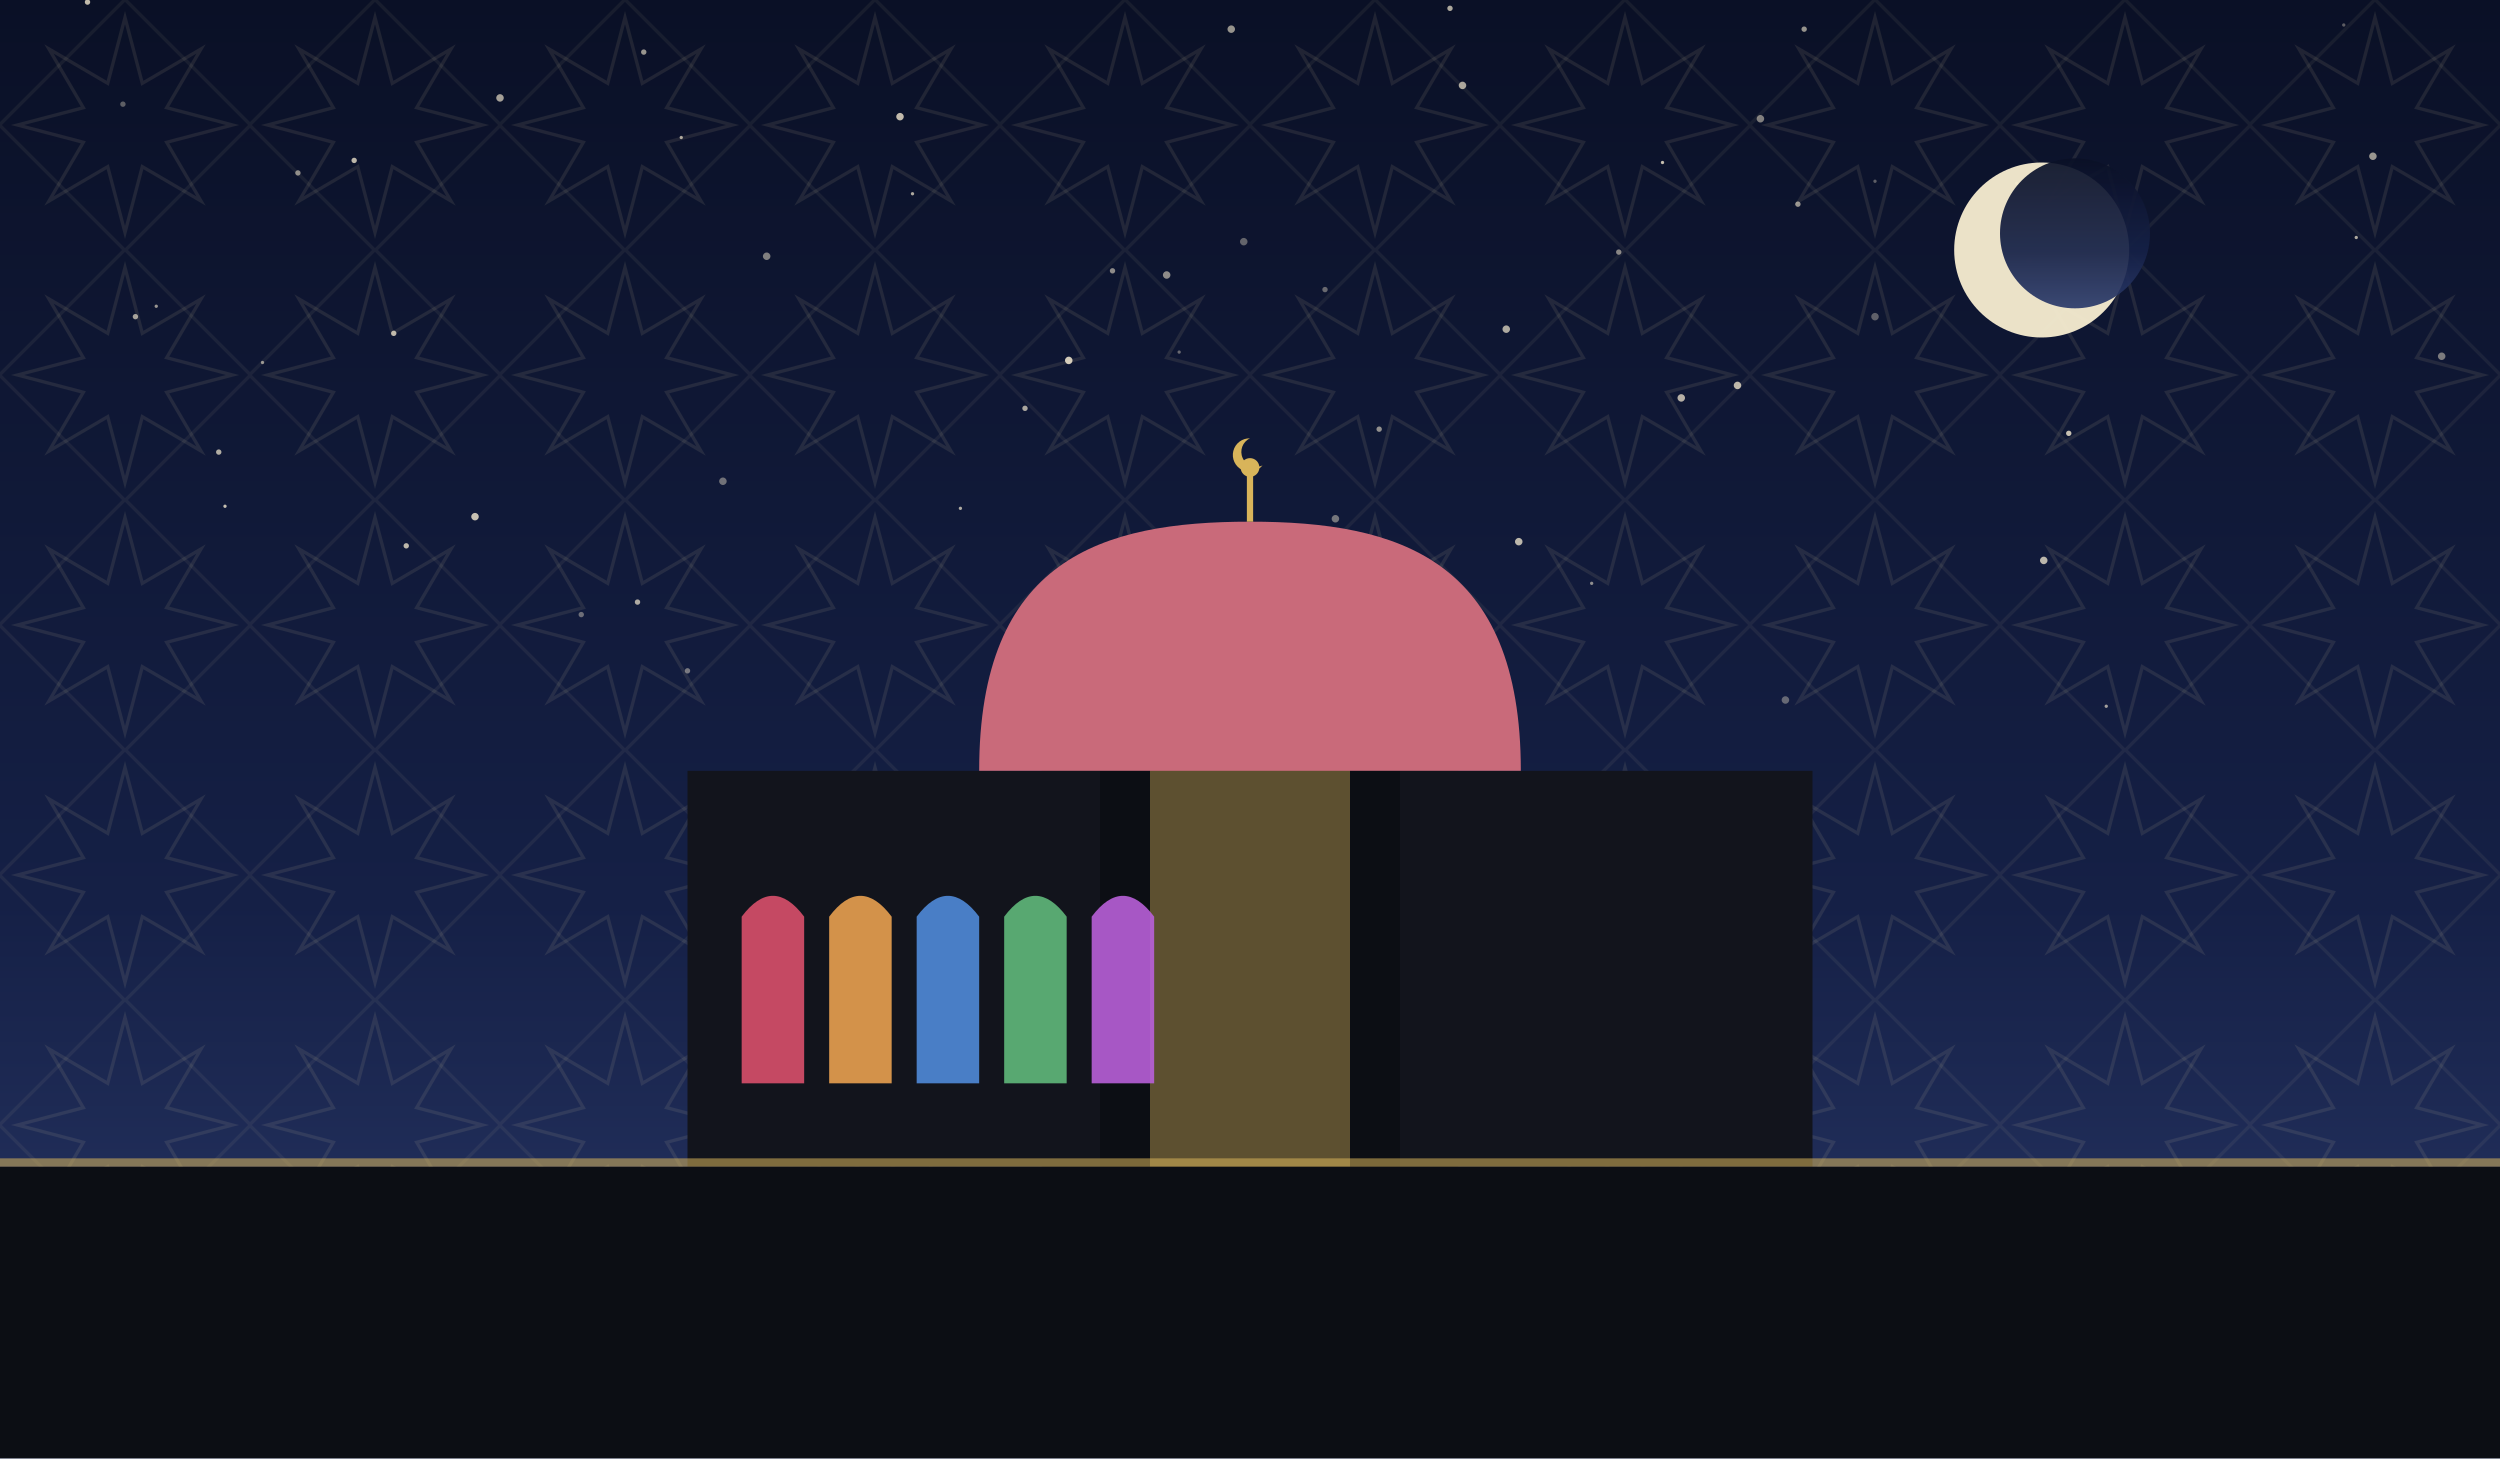
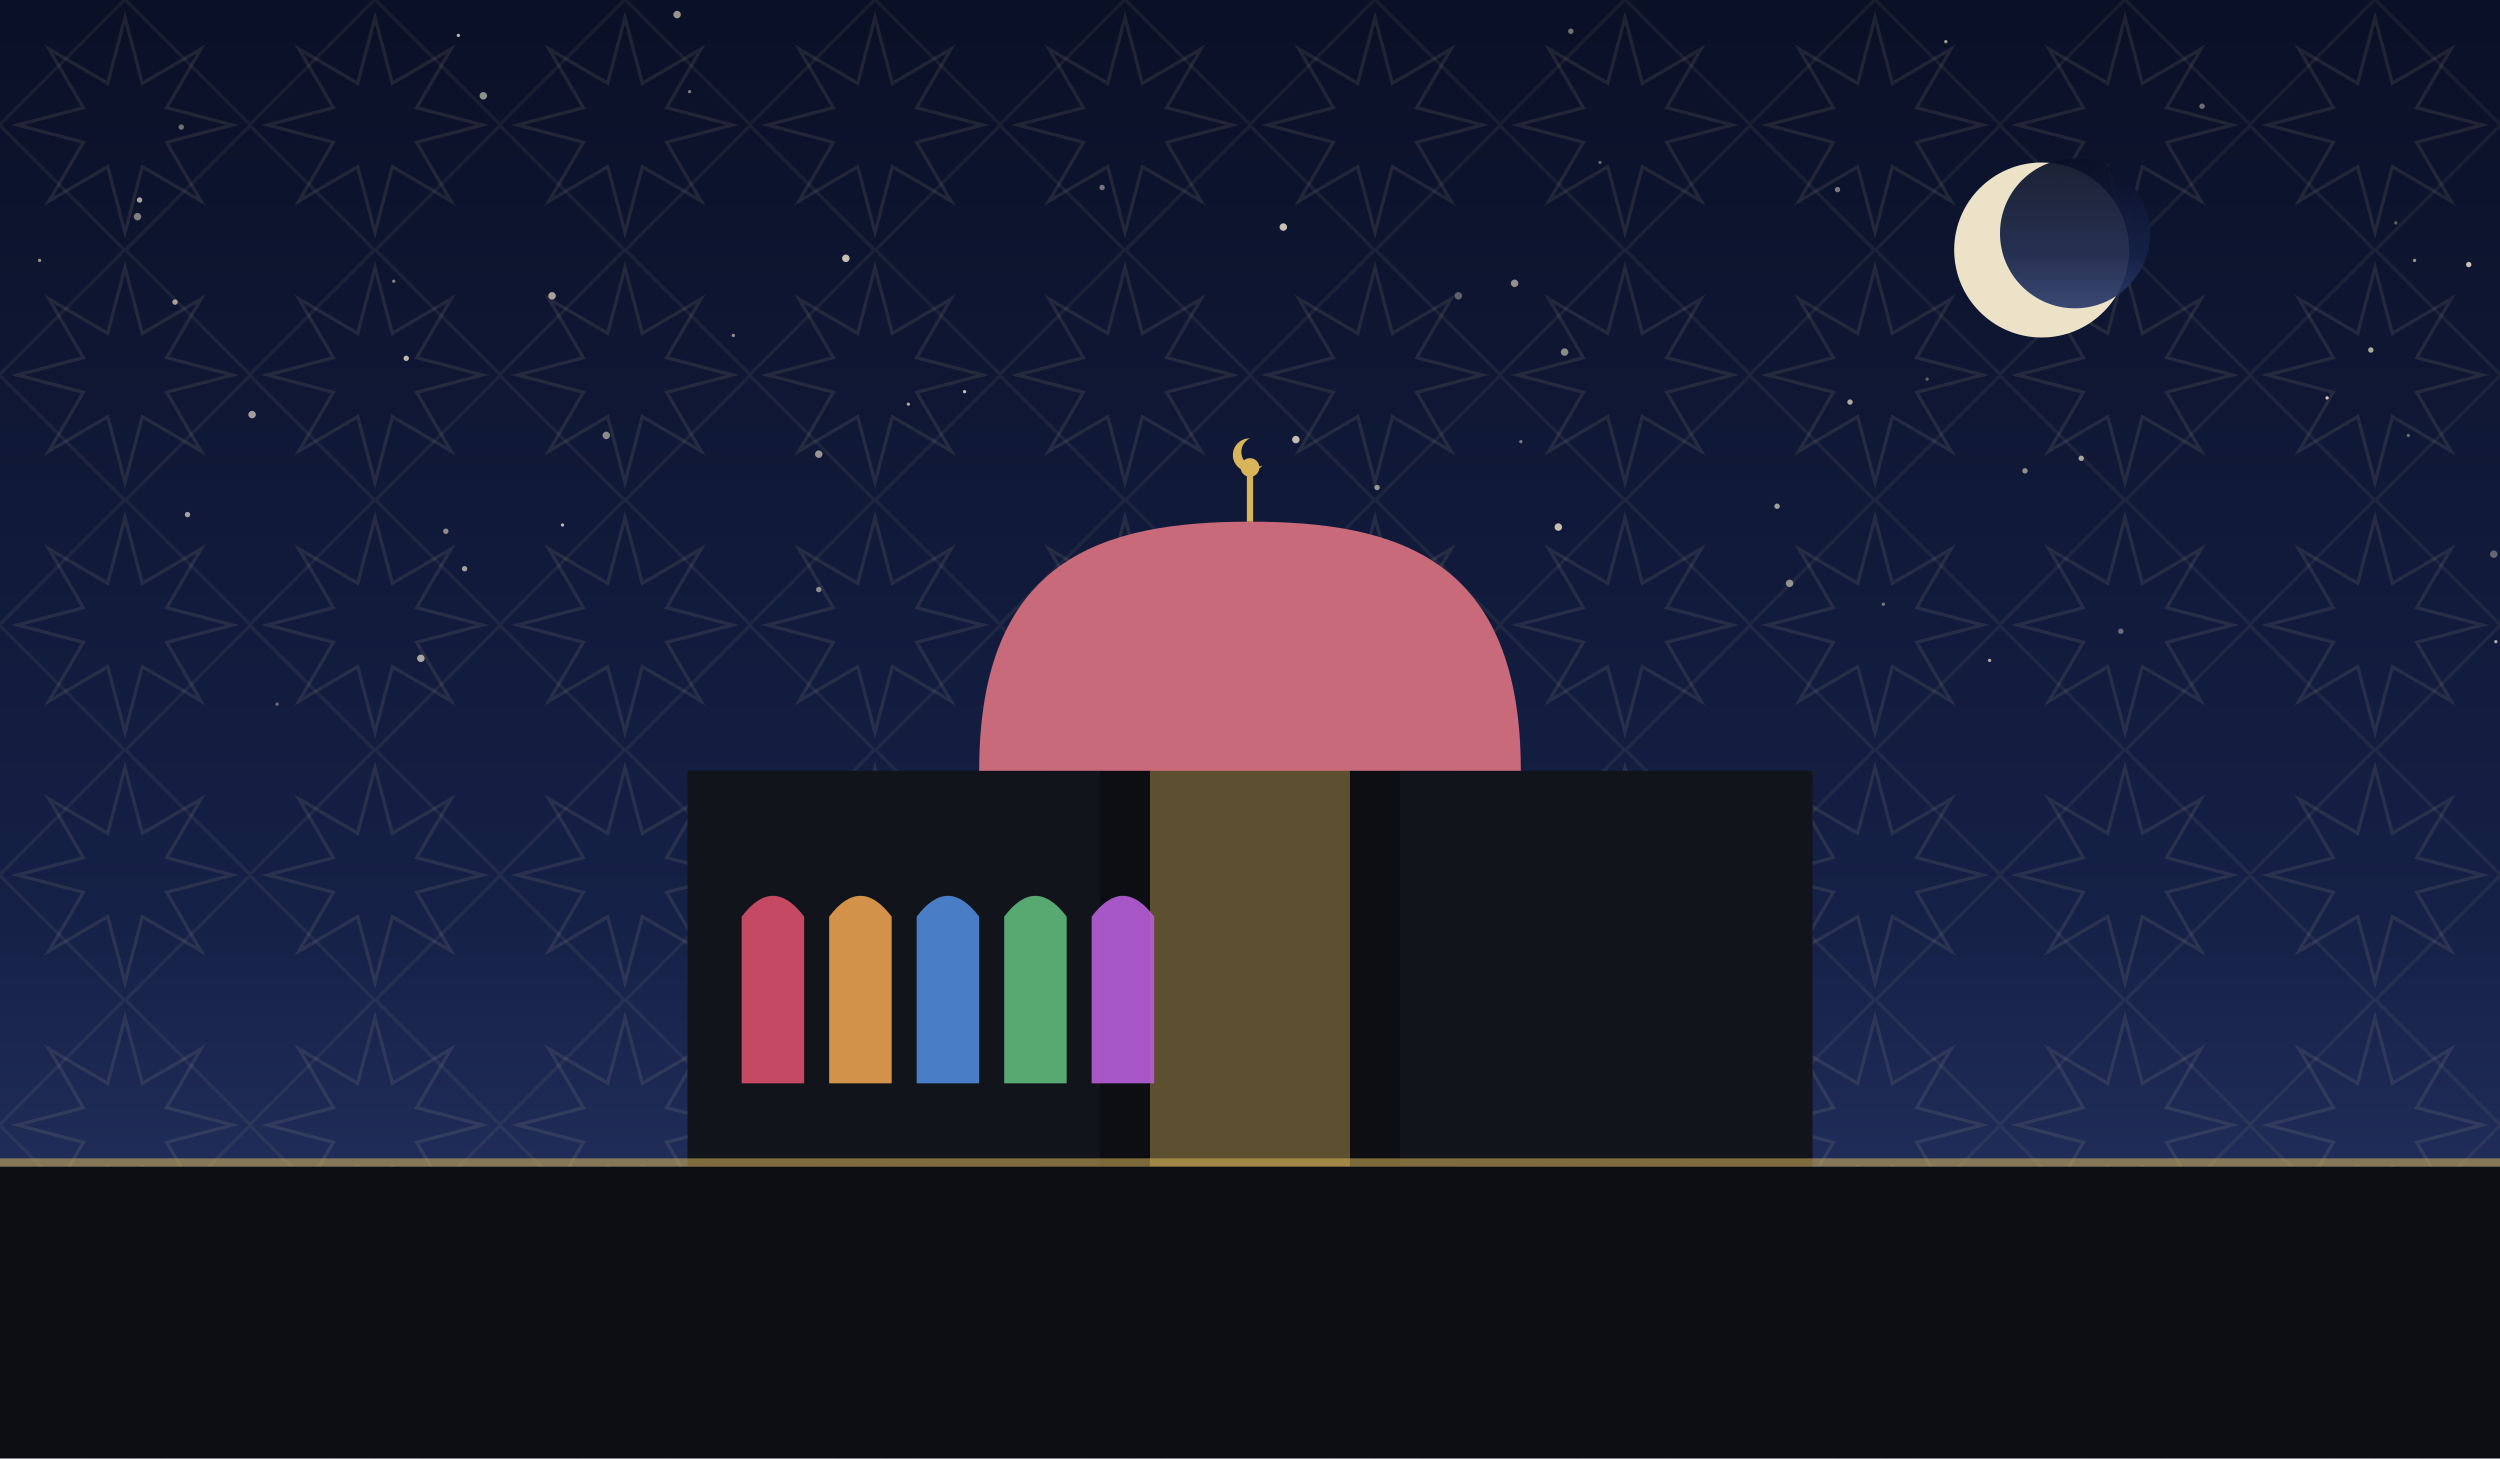
<svg xmlns="http://www.w3.org/2000/svg" viewBox="0 0 1200 700" role="img">
  <defs>
    <linearGradient id="sky" x1="0" y1="0" x2="0" y2="1">
      <stop offset="0" stop-color="#0a1026" />
      <stop offset="0.62" stop-color="#152046" />
      <stop offset="1" stop-color="#2b3a6b" />
    </linearGradient>
    <pattern id="g1" width="120" height="120" patternUnits="userSpaceOnUse">
      <polygon points="111.6,60.0 80.0,68.3 96.5,96.5 68.3,80.0 60.0,111.6 51.7,80.0 23.5,96.5 40.0,68.3 8.4,60.0 40.0,51.7 23.5,23.5 51.7,40.0 60.0,8.4 68.3,40.0 96.5,23.5 80.0,51.7" fill="none" stroke="#e8d9a8" stroke-width="1.6" opacity="0.1" />
      <rect x="17.4" y="17.4" width="85.2" height="85.2" fill="none" stroke="#e8d9a8" stroke-width="1.6" opacity="0.07" transform="rotate(45 60.0 60.0)" />
    </pattern>
  </defs>
  <rect width="1200" height="700" fill="url(#sky)" />
  <rect width="1200" height="700" fill="url(#g1)" />
-   <circle cx="968" cy="88" r="0.8" fill="#f7ecd2" opacity="0.69" />
-   <circle cx="42" cy="1" r="1.3" fill="#f7ecd2" opacity="0.77" />
-   <circle cx="981" cy="269" r="1.8" fill="#f7ecd2" opacity="0.74" />
-   <circle cx="65" cy="152" r="1.3" fill="#f7ecd2" opacity="0.65" />
-   <circle cx="534" cy="130" r="1.3" fill="#f7ecd2" opacity="0.55" />
-   <circle cx="108" cy="243" r="0.8" fill="#f7ecd2" opacity="0.79" />
-   <circle cx="347" cy="231" r="1.8" fill="#f7ecd2" opacity="0.42" />
-   <circle cx="1131" cy="114" r="0.8" fill="#f7ecd2" opacity="0.69" />
-   <circle cx="900" cy="152" r="1.8" fill="#f7ecd2" opacity="0.35" />
-   <circle cx="974" cy="125" r="1.3" fill="#f7ecd2" opacity="0.35" />
-   <circle cx="513" cy="173" r="1.8" fill="#f7ecd2" opacity="0.84" />
-   <circle cx="597" cy="116" r="1.8" fill="#f7ecd2" opacity="0.37" />
-   <circle cx="866" cy="14" r="1.3" fill="#f7ecd2" opacity="0.59" />
-   <circle cx="240" cy="47" r="1.8" fill="#f7ecd2" opacity="0.65" />
-   <circle cx="279" cy="295" r="1.3" fill="#f7ecd2" opacity="0.40" />
-   <circle cx="863" cy="98" r="1.3" fill="#f7ecd2" opacity="0.59" />
-   <circle cx="432" cy="56" r="1.8" fill="#f7ecd2" opacity="0.77" />
-   <circle cx="306" cy="289" r="1.3" fill="#f7ecd2" opacity="0.69" />
-   <circle cx="845" cy="57" r="1.8" fill="#f7ecd2" opacity="0.50" />
-   <circle cx="729" cy="260" r="1.8" fill="#f7ecd2" opacity="0.75" />
-   <circle cx="798" cy="78" r="0.8" fill="#f7ecd2" opacity="0.79" />
-   <circle cx="1172" cy="171" r="1.8" fill="#f7ecd2" opacity="0.47" />
-   <circle cx="1011" cy="339" r="0.8" fill="#f7ecd2" opacity="0.64" />
-   <circle cx="195" cy="262" r="1.3" fill="#f7ecd2" opacity="0.75" />
-   <circle cx="764" cy="280" r="0.8" fill="#f7ecd2" opacity="0.55" />
-   <circle cx="438" cy="93" r="0.8" fill="#f7ecd2" opacity="0.69" />
-   <circle cx="777" cy="121" r="1.3" fill="#f7ecd2" opacity="0.52" />
-   <circle cx="461" cy="244" r="0.8" fill="#f7ecd2" opacity="0.69" />
-   <circle cx="330" cy="322" r="1.3" fill="#f7ecd2" opacity="0.45" />
-   <circle cx="504" cy="335" r="1.8" fill="#f7ecd2" opacity="0.75" />
-   <circle cx="143" cy="83" r="1.3" fill="#f7ecd2" opacity="0.54" />
-   <circle cx="327" cy="66" r="0.8" fill="#f7ecd2" opacity="0.67" />
-   <circle cx="696" cy="4" r="1.3" fill="#f7ecd2" opacity="0.69" />
-   <circle cx="170" cy="77" r="1.3" fill="#f7ecd2" opacity="0.75" />
-   <circle cx="309" cy="25" r="1.3" fill="#f7ecd2" opacity="0.60" />
-   <circle cx="993" cy="208" r="1.3" fill="#f7ecd2" opacity="0.79" />
-   <circle cx="662" cy="206" r="1.3" fill="#f7ecd2" opacity="0.57" />
-   <circle cx="636" cy="139" r="1.3" fill="#f7ecd2" opacity="0.39" />
-   <circle cx="75" cy="147" r="0.8" fill="#f7ecd2" opacity="0.60" />
-   <circle cx="59" cy="50" r="1.3" fill="#f7ecd2" opacity="0.35" />
-   <circle cx="228" cy="248" r="1.8" fill="#f7ecd2" opacity="0.79" />
-   <circle cx="702" cy="41" r="1.8" fill="#f7ecd2" opacity="0.67" />
-   <circle cx="641" cy="249" r="1.8" fill="#f7ecd2" opacity="0.44" />
-   <circle cx="1125" cy="12" r="0.8" fill="#f7ecd2" opacity="0.35" />
-   <circle cx="594" cy="270" r="0.8" fill="#f7ecd2" opacity="0.65" />
-   <circle cx="368" cy="123" r="1.8" fill="#f7ecd2" opacity="0.49" />
-   <circle cx="807" cy="191" r="1.8" fill="#f7ecd2" opacity="0.72" />
-   <circle cx="591" cy="14" r="1.8" fill="#f7ecd2" opacity="0.59" />
-   <circle cx="560" cy="132" r="1.8" fill="#f7ecd2" opacity="0.55" />
-   <circle cx="834" cy="185" r="1.8" fill="#f7ecd2" opacity="0.75" />
-   <circle cx="573" cy="313" r="1.3" fill="#f7ecd2" opacity="0.84" />
-   <circle cx="857" cy="336" r="1.8" fill="#f7ecd2" opacity="0.37" />
-   <circle cx="126" cy="174" r="0.8" fill="#f7ecd2" opacity="0.59" />
-   <circle cx="900" cy="87" r="0.8" fill="#f7ecd2" opacity="0.35" />
-   <circle cx="1139" cy="75" r="1.8" fill="#f7ecd2" opacity="0.60" />
-   <circle cx="723" cy="158" r="1.8" fill="#f7ecd2" opacity="0.69" />
-   <circle cx="492" cy="196" r="1.3" fill="#f7ecd2" opacity="0.67" />
-   <circle cx="566" cy="169" r="0.8" fill="#f7ecd2" opacity="0.39" />
-   <circle cx="105" cy="217" r="1.3" fill="#f7ecd2" opacity="0.70" />
-   <circle cx="189" cy="160" r="1.3" fill="#f7ecd2" opacity="0.75" />
+   <circle cx="393" cy="283" r="1.3" fill="#f7ecd2" opacity="0.54" />
+   <circle cx="67" cy="96" r="1.3" fill="#f7ecd2" opacity="0.67" />
+   <circle cx="406" cy="124" r="1.8" fill="#f7ecd2" opacity="0.79" />
+   <circle cx="90" cy="247" r="1.3" fill="#f7ecd2" opacity="0.65" />
+   <circle cx="1159" cy="125" r="0.8" fill="#f7ecd2" opacity="0.60" />
+   <circle cx="133" cy="338" r="0.8" fill="#f7ecd2" opacity="0.39" />
+   <circle cx="972" cy="226" r="1.3" fill="#f7ecd2" opacity="0.57" />
+   <circle cx="1156" cy="209" r="0.8" fill="#f7ecd2" opacity="0.39" />
+   <circle cx="325" cy="7" r="1.8" fill="#f7ecd2" opacity="0.60" />
+   <circle cx="999" cy="220" r="1.3" fill="#f7ecd2" opacity="0.65" />
+   <circle cx="1138" cy="168" r="1.3" fill="#f7ecd2" opacity="0.69" />
+   <circle cx="622" cy="211" r="1.8" fill="#f7ecd2" opacity="0.77" />
+   <circle cx="291" cy="209" r="1.8" fill="#f7ecd2" opacity="0.54" />
+   <circle cx="265" cy="142" r="1.8" fill="#f7ecd2" opacity="0.65" />
+   <circle cx="904" cy="290" r="0.8" fill="#f7ecd2" opacity="0.45" />
+   <circle cx="888" cy="193" r="1.3" fill="#f7ecd2" opacity="0.69" />
+   <circle cx="1057" cy="51" r="1.3" fill="#f7ecd2" opacity="0.42" />
+   <circle cx="331" cy="44" r="0.8" fill="#f7ecd2" opacity="0.49" />
+   <circle cx="270" cy="252" r="0.8" fill="#f7ecd2" opacity="0.75" />
+   <circle cx="754" cy="15" r="1.3" fill="#f7ecd2" opacity="0.45" />
+   <circle cx="223" cy="273" r="1.3" fill="#f7ecd2" opacity="0.64" />
+   <circle cx="1197" cy="266" r="1.8" fill="#f7ecd2" opacity="0.37" />
+   <circle cx="436" cy="194" r="0.8" fill="#f7ecd2" opacity="0.69" />
+   <circle cx="220" cy="17" r="0.8" fill="#f7ecd2" opacity="0.75" />
+   <circle cx="189" cy="135" r="0.8" fill="#f7ecd2" opacity="0.50" />
+   <circle cx="463" cy="188" r="0.8" fill="#f7ecd2" opacity="0.79" />
+   <circle cx="202" cy="316" r="1.8" fill="#f7ecd2" opacity="0.67" />
+   <circle cx="486" cy="339" r="0.8" fill="#f7ecd2" opacity="0.39" />
+   <circle cx="955" cy="317" r="0.8" fill="#f7ecd2" opacity="0.70" />
+   <circle cx="529" cy="90" r="1.3" fill="#f7ecd2" opacity="0.45" />
+   <circle cx="768" cy="78" r="0.8" fill="#f7ecd2" opacity="0.39" />
+   <circle cx="352" cy="161" r="0.8" fill="#f7ecd2" opacity="0.57" />
+   <circle cx="121" cy="199" r="1.8" fill="#f7ecd2" opacity="0.64" />
+   <circle cx="195" cy="172" r="1.3" fill="#f7ecd2" opacity="0.75" />
+   <circle cx="934" cy="20" r="0.8" fill="#f7ecd2" opacity="0.65" />
+   <circle cx="1018" cy="303" r="1.3" fill="#f7ecd2" opacity="0.39" />
+   <circle cx="87" cy="61" r="1.3" fill="#f7ecd2" opacity="0.42" />
+   <circle cx="661" cy="234" r="1.3" fill="#f7ecd2" opacity="0.59" />
+   <circle cx="700" cy="142" r="1.8" fill="#f7ecd2" opacity="0.35" />
+   <circle cx="84" cy="145" r="1.3" fill="#f7ecd2" opacity="0.65" />
+   <circle cx="853" cy="243" r="1.3" fill="#f7ecd2" opacity="0.64" />
+   <circle cx="727" cy="136" r="1.8" fill="#f7ecd2" opacity="0.57" />
+   <circle cx="66" cy="104" r="1.8" fill="#f7ecd2" opacity="0.49" />
+   <circle cx="1150" cy="107" r="0.8" fill="#f7ecd2" opacity="0.35" />
+   <circle cx="19" cy="125" r="0.8" fill="#f7ecd2" opacity="0.60" />
+   <circle cx="393" cy="218" r="1.8" fill="#f7ecd2" opacity="0.59" />
+   <circle cx="232" cy="46" r="1.8" fill="#f7ecd2" opacity="0.57" />
+   <circle cx="616" cy="109" r="1.8" fill="#f7ecd2" opacity="0.79" />
+   <circle cx="1185" cy="127" r="1.3" fill="#f7ecd2" opacity="0.80" />
+   <circle cx="859" cy="280" r="1.8" fill="#f7ecd2" opacity="0.55" />
+   <circle cx="1198" cy="308" r="0.8" fill="#f7ecd2" opacity="0.69" />
+   <circle cx="882" cy="91" r="1.3" fill="#f7ecd2" opacity="0.47" />
+   <circle cx="751" cy="169" r="1.8" fill="#f7ecd2" opacity="0.54" />
+   <circle cx="925" cy="182" r="0.8" fill="#f7ecd2" opacity="0.35" />
+   <circle cx="564" cy="270" r="0.8" fill="#f7ecd2" opacity="0.65" />
+   <circle cx="748" cy="253" r="1.8" fill="#f7ecd2" opacity="0.79" />
+   <circle cx="1117" cy="191" r="0.8" fill="#f7ecd2" opacity="0.82" />
+   <circle cx="591" cy="264" r="0.8" fill="#f7ecd2" opacity="0.59" />
+   <circle cx="730" cy="212" r="0.8" fill="#f7ecd2" opacity="0.45" />
+   <circle cx="214" cy="255" r="1.3" fill="#f7ecd2" opacity="0.55" />
  <circle cx="980" cy="120" r="42" fill="#f6ecd0" opacity="0.95" />
  <circle cx="996" cy="112" r="36" fill="url(#sky)" opacity="0.92" />
  <rect x="330" y="370" width="540" height="190" fill="#12141c" />
  <path d="M 500 560 L 500 300 Q 600 230 700 300 L 700 560 Z" fill="#12141c" />
  <path d="M 528 560 L 528 320 Q 600 264 672 320 L 672 560 Z" fill="#0c0e14" />
  <path d="M 552 560 L 552 344 Q 600 298 648 344 L 648 560 Z" fill="#d8b45a" opacity="0.4" />
  <path d="M 470 370 C 470 268.34, 528.5 250.4, 600 250.4 C 671.5 250.4, 730 268.34, 730 370 Z" fill="#c96a7a" />
  <line x1="600" y1="250.4" x2="600" y2="228.4" stroke="#d8b45a" stroke-width="3" />
  <circle cx="600" cy="224.4" r="4.5" fill="#d8b45a" />
  <path d="M 600 210.4 a 8 8 0 1 0 6 13 a 6.4 6.4 0 1 1 -6 -13 Z" fill="#d8b45a" />
  <path d="M 356 520 L 356 440 Q 371 420 386 440 L 386 520 Z" fill="#d84f6a" opacity="0.9" />
  <path d="M 398 520 L 398 440 Q 413 420 428 440 L 428 520 Z" fill="#e8a04f" opacity="0.9" />
  <path d="M 440 520 L 440 440 Q 455 420 470 440 L 470 520 Z" fill="#4f8ad8" opacity="0.9" />
  <path d="M 482 520 L 482 440 Q 497 420 512 440 L 512 520 Z" fill="#5fb87a" opacity="0.9" />
  <path d="M 524 520 L 524 440 Q 539 420 554 440 L 554 520 Z" fill="#b85fd8" opacity="0.9" />
  <rect x="0" y="560" width="1200" height="140" fill="#0c0e14" />
  <rect x="0" y="556" width="1200" height="4" fill="#d8b45a" opacity="0.55" />
</svg>
